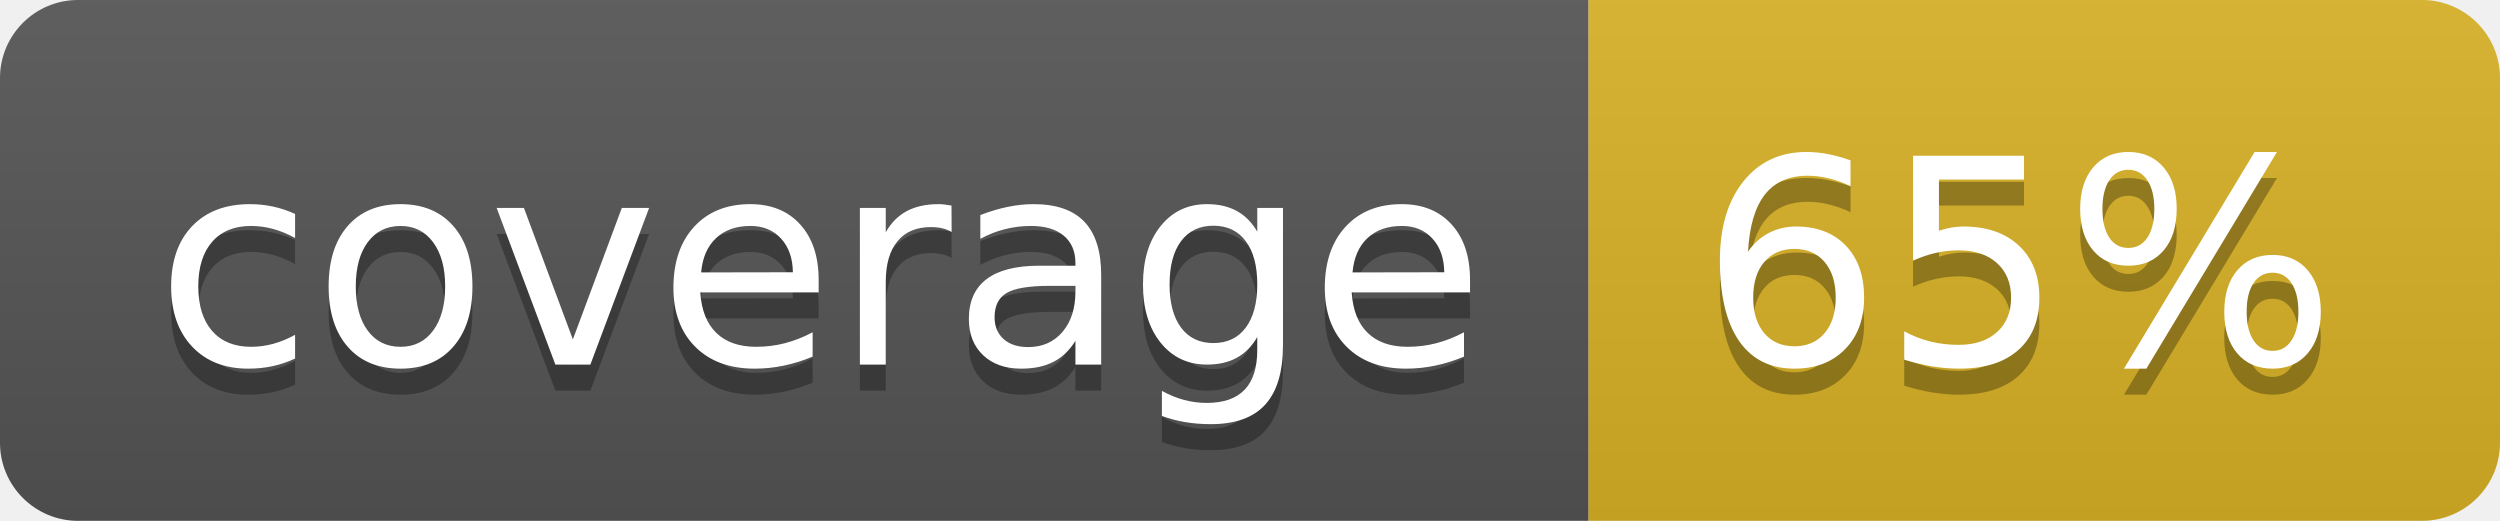
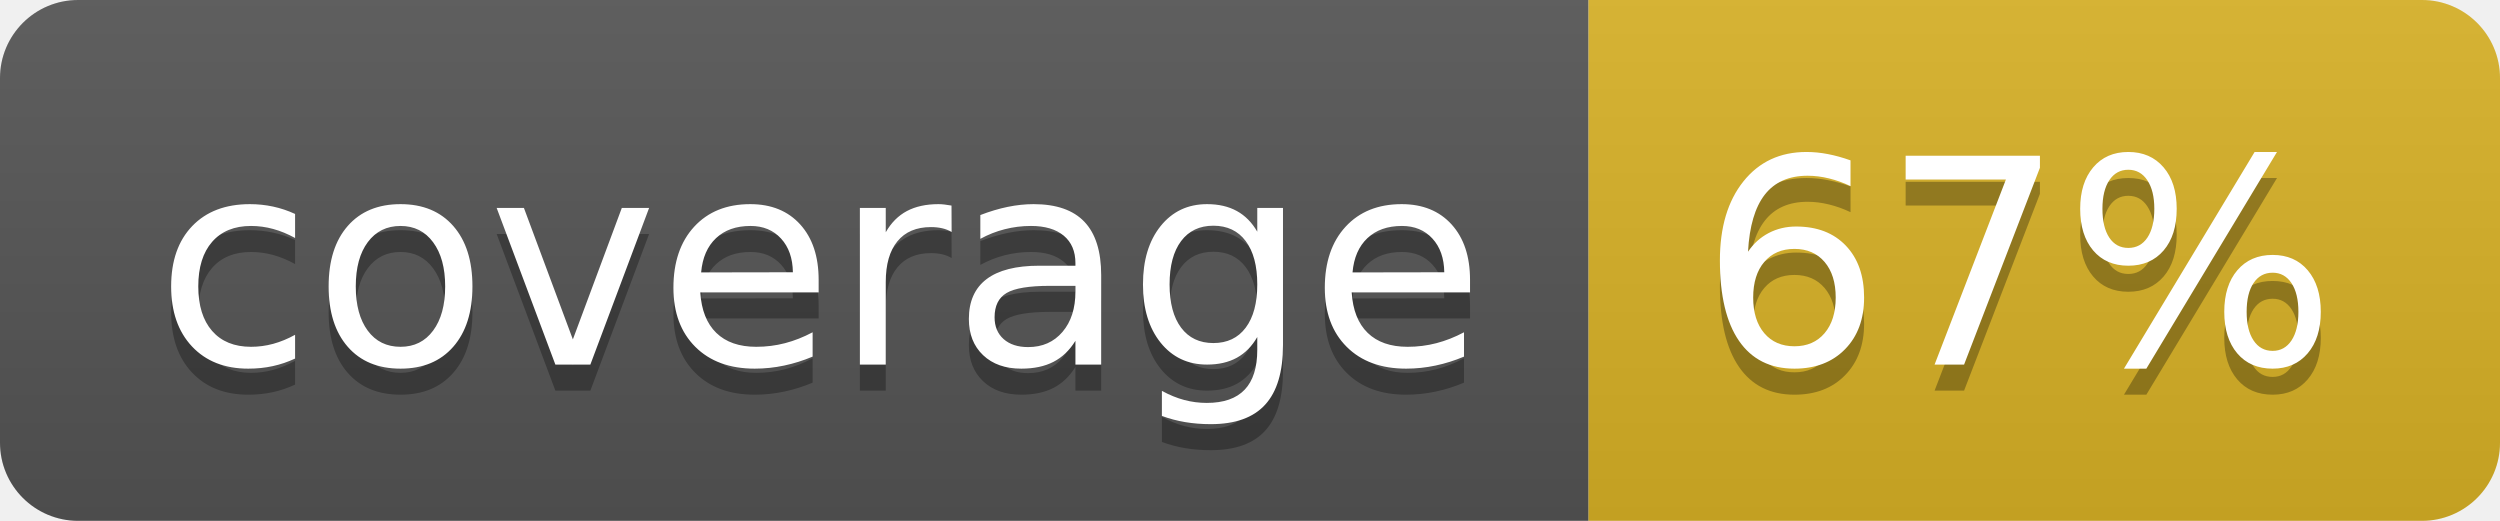
<svg xmlns="http://www.w3.org/2000/svg" width="96" height="20">
  <linearGradient id="b" x2="0" y2="100%">
    <stop offset="0" stop-color="#bbb" stop-opacity=".1" />
    <stop offset="1" stop-opacity=".1" />
  </linearGradient>
  <clipPath id="a">
    <rect width="96" height="20" rx="3" fill="#fff" />
  </clipPath>
  <g clip-path="url(#a)">
    <path fill="#555" d="M0 0h61v20H0z" />
    <path fill="#D9B226" d="M61 0h35v20H61z" />
    <path fill="url(#b)" d="M0 0h96v20H0z" />
  </g>
  <g fill="#fff" text-anchor="middle" font-family="DejaVu Sans,Verdana,Geneva,sans-serif" font-size="110">
    <text x="315" y="150" fill="#010101" fill-opacity=".3" transform="scale(.1)" textLength="510">coverage</text>
    <text x="315" y="140" transform="scale(.1)" textLength="510">coverage</text>
-     <text x="775" y="150" fill="#010101" fill-opacity=".3" transform="scale(.1)" textLength="250">65%</text>
-     <text x="775" y="140" transform="scale(.1)" textLength="250">65%</text>
+     <text x="775" y="150" fill="#010101" fill-opacity=".3" transform="scale(.1)" textLength="250">67%</text>
+     <text x="775" y="140" transform="scale(.1)" textLength="250">67%</text>
  </g>
</svg>
